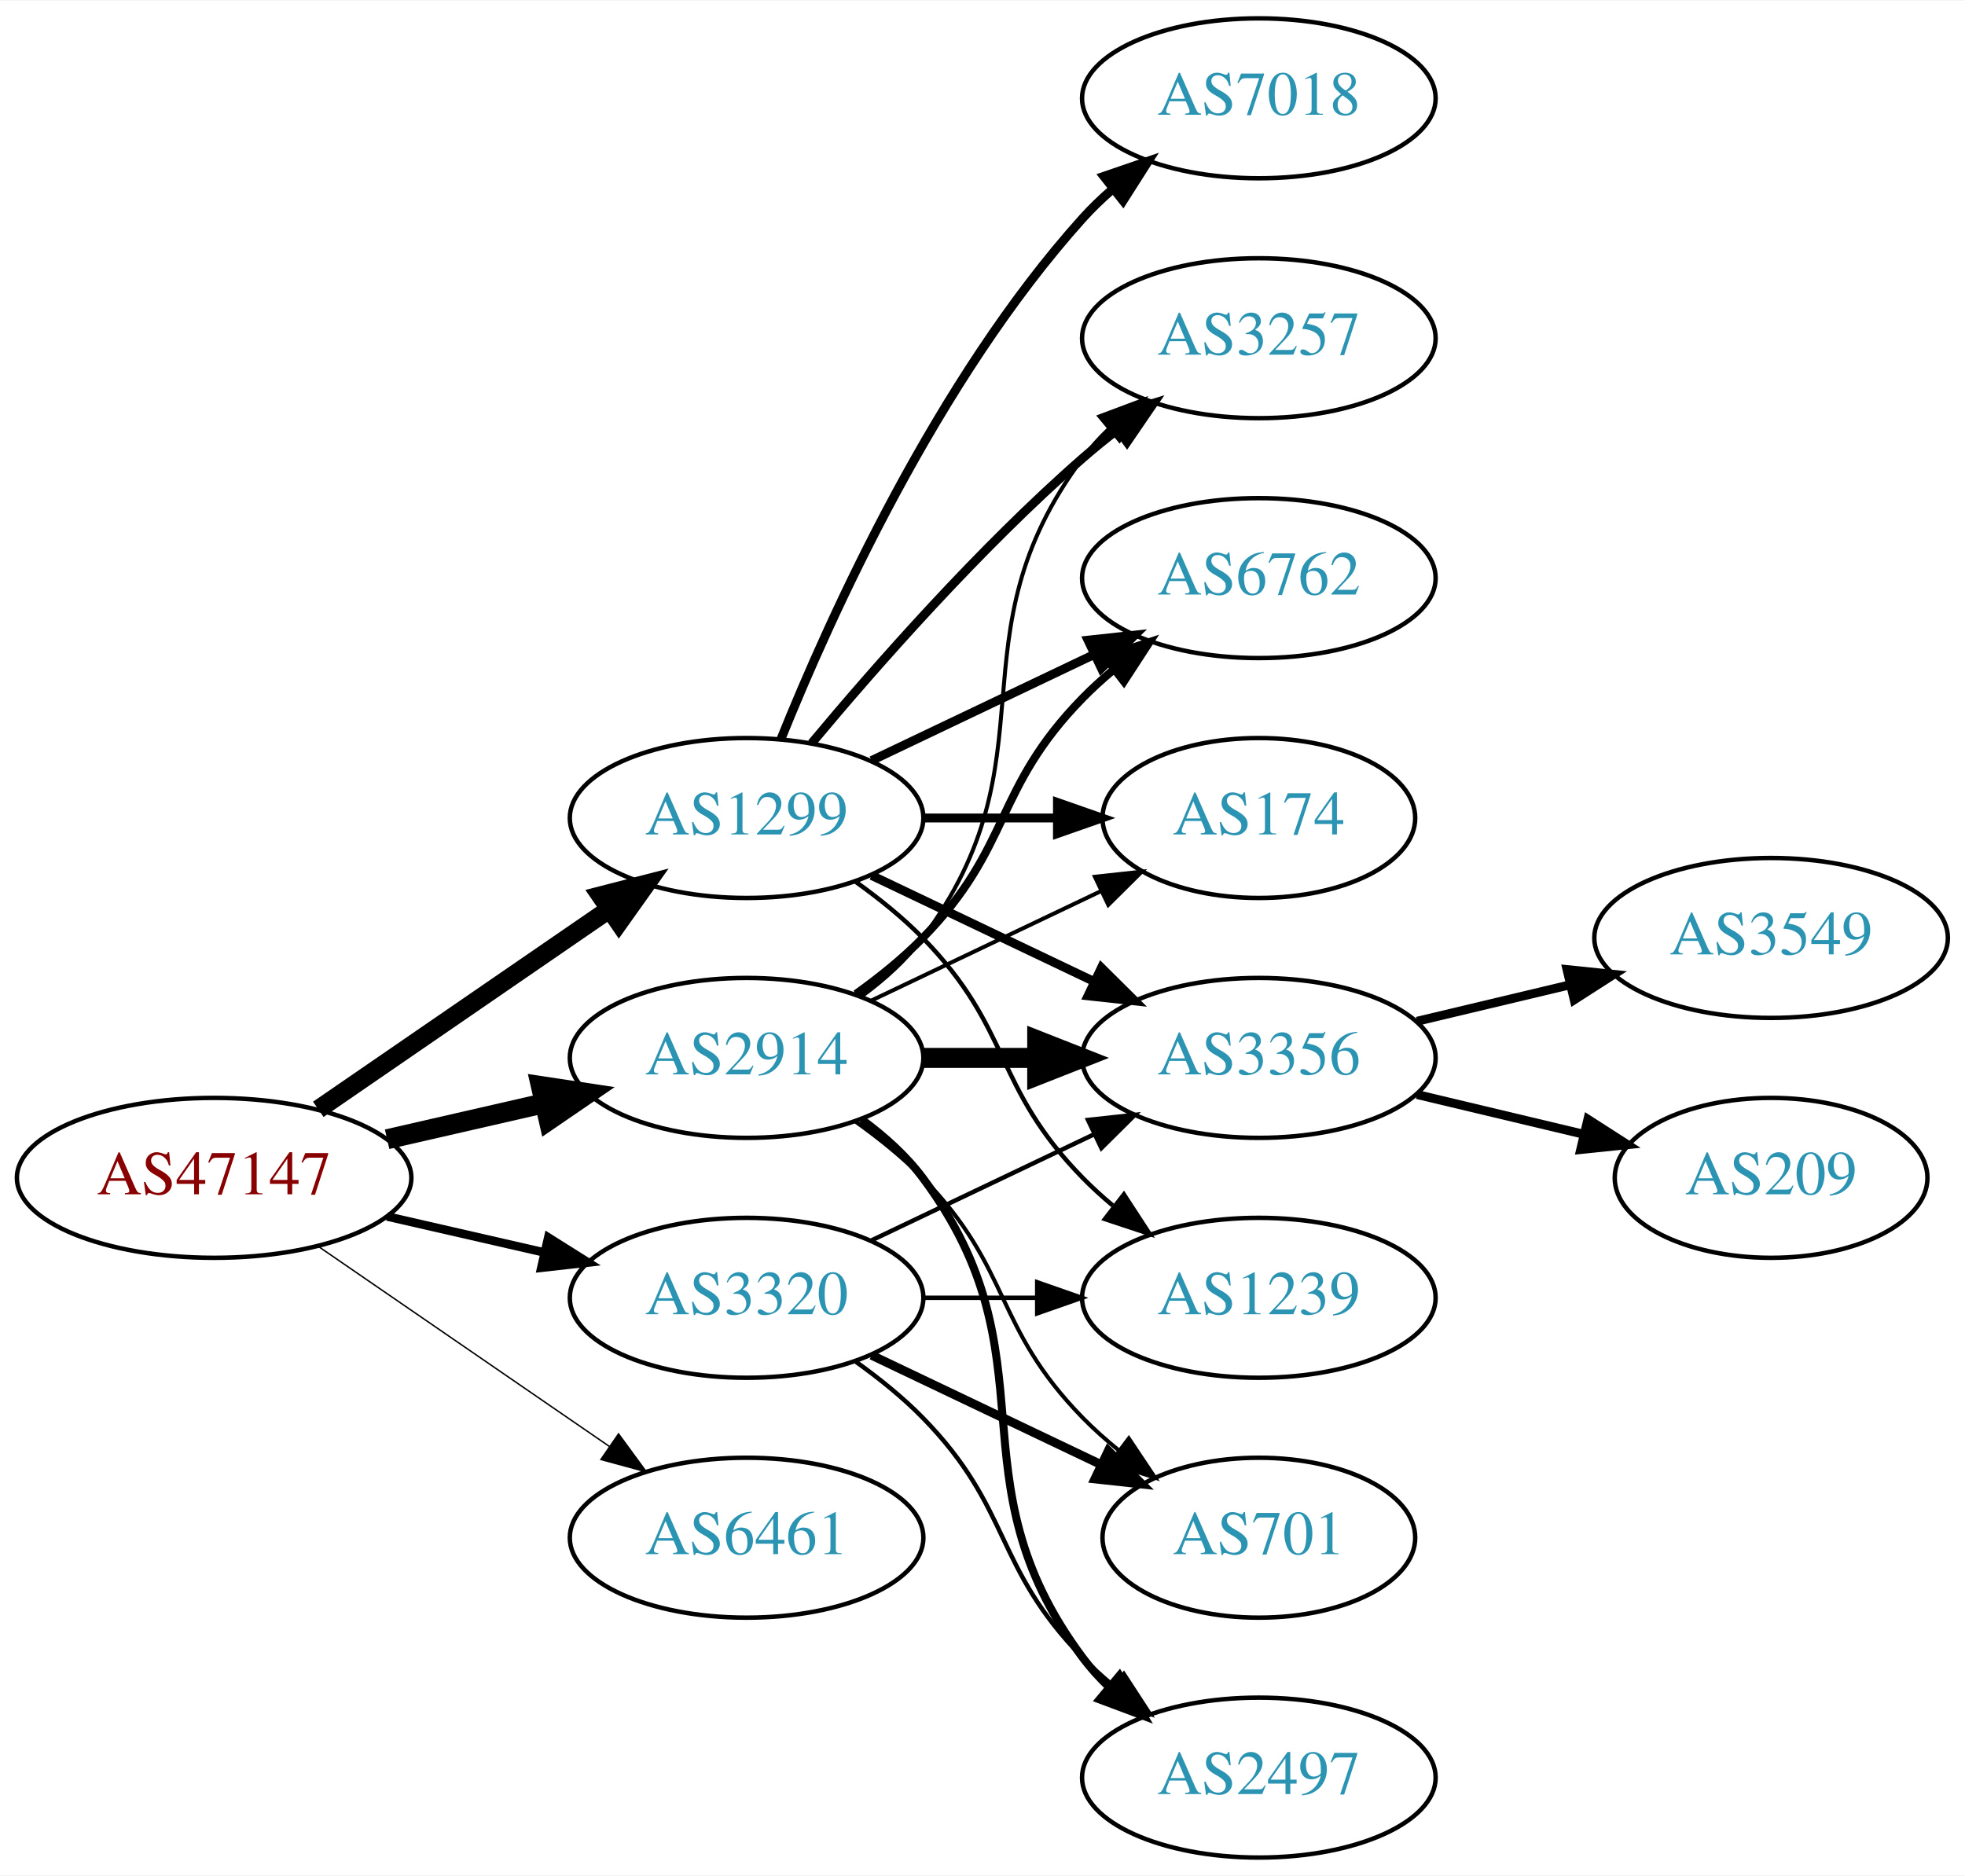
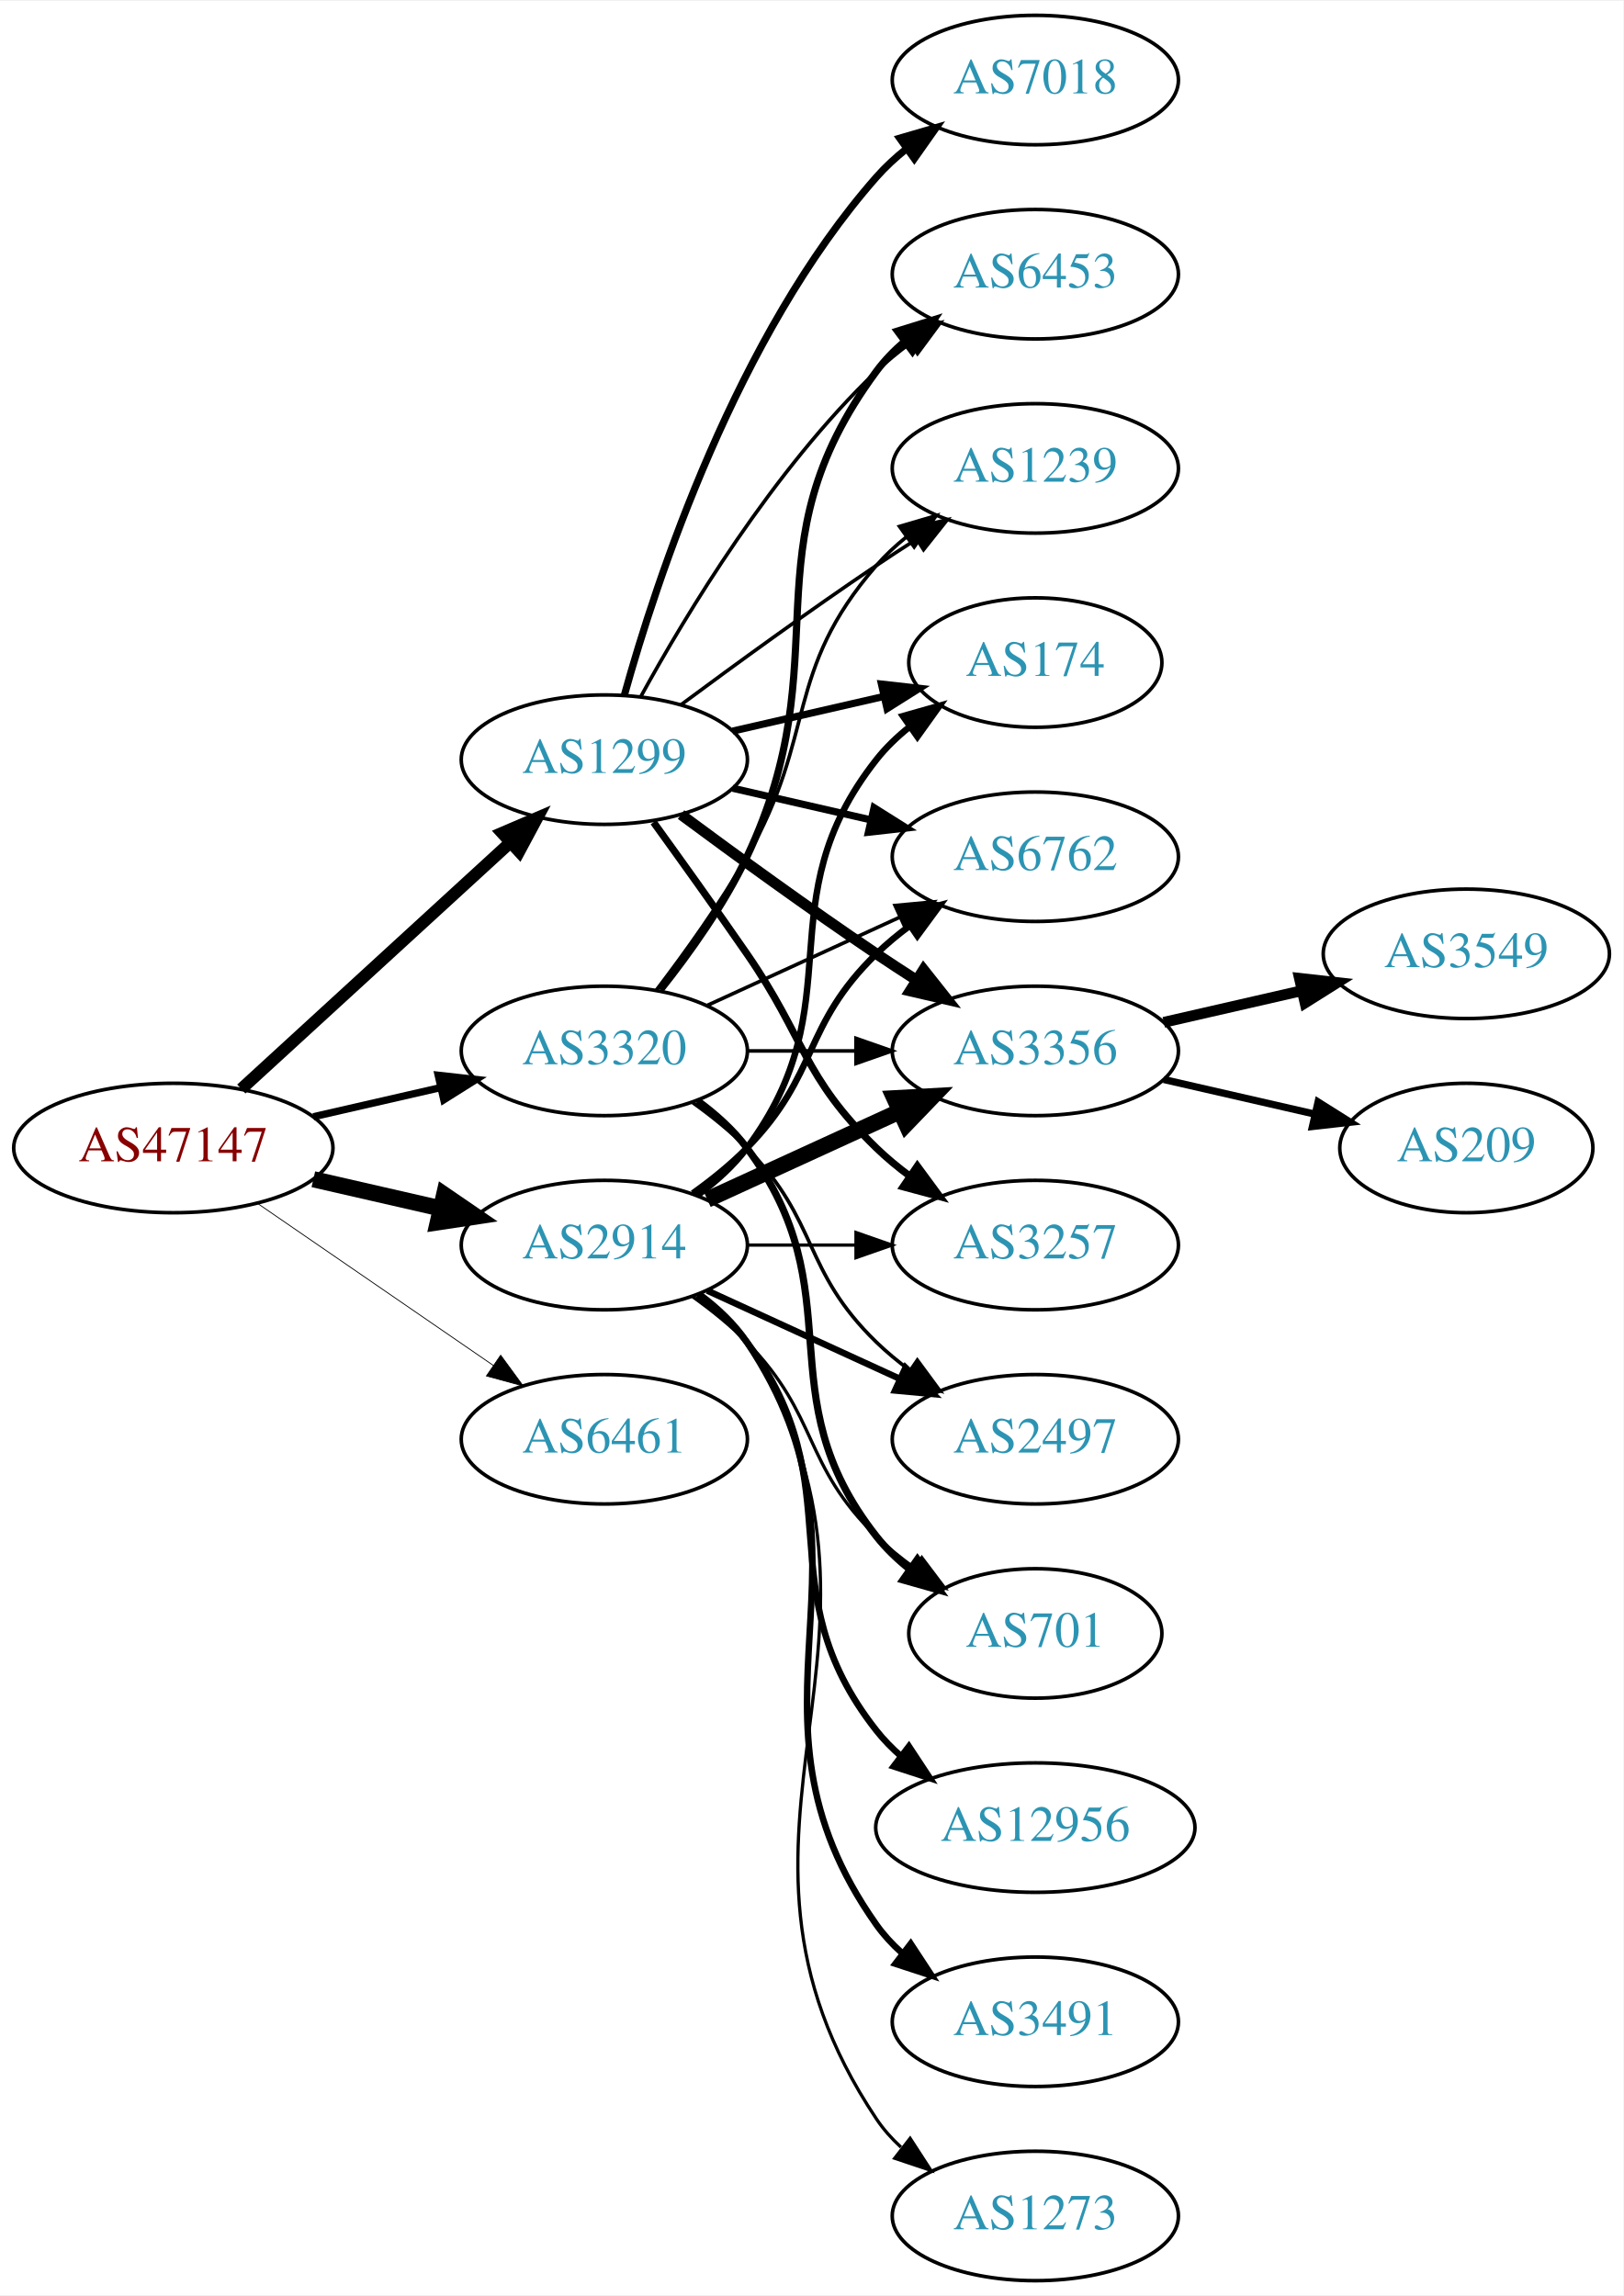
- <svg xmlns="http://www.w3.org/2000/svg" xmlns:xlink="http://www.w3.org/1999/xlink" width="442pt" height="422pt" viewBox="0.00 0.00 442.27 422.00">
-   <g id="graph0" class="graph" transform="scale(1 1) rotate(0) translate(4 418)">
-     <polygon fill="white" stroke="none" points="-4,4 -4,-418 438.271,-418 438.271,4 -4,4" />
+ <svg xmlns="http://www.w3.org/2000/svg" xmlns:xlink="http://www.w3.org/1999/xlink" width="451pt" height="638pt" viewBox="0.00 0.00 451.37 638.00">
+   <g id="graph0" class="graph" transform="scale(1 1) rotate(0) translate(4 634)">
+     <polygon fill="white" stroke="none" points="-4,4 -4,-634 447.37,-634 447.37,4 -4,4" />
    <g id="node1" class="node">
      <g id="a_node1">
        <a xlink:href="/asn/47147" xlink:title="AS47147 ~ ANEXIA Internetdienstleistungs GmbH [AT]">
-           <ellipse fill="#ffffff" stroke="black" cx="44.196" cy="-153" rx="44.393" ry="18" />
-           <text text-anchor="middle" x="44.196" y="-149.3" font-family="Times,serif" font-size="14.00" fill="#880000">AS47147</text>
+           <ellipse fill="#ffffff" stroke="black" cx="44.196" cy="-315" rx="44.393" ry="18" />
+           <text text-anchor="middle" x="44.196" y="-311.3" font-family="Times,serif" font-size="14.00" fill="#880000">AS47147</text>
        </a>
      </g>
    </g>
    <g id="node2" class="node">
      <g id="a_node2">
        <a xlink:href="/asn/1299" xlink:title="AS1299 ~ Telia Carrier [EU]">
-           <ellipse fill="#ffffff" stroke="black" cx="164.039" cy="-234" rx="39.794" ry="18" />
-           <text text-anchor="middle" x="164.039" y="-230.3" font-family="Times,serif" font-size="14.00" fill="#2c94b3">AS1299</text>
+           <ellipse fill="#ffffff" stroke="black" cx="164.039" cy="-423" rx="39.794" ry="18" />
+           <text text-anchor="middle" x="164.039" y="-419.3" font-family="Times,serif" font-size="14.00" fill="#2c94b3">AS1299</text>
        </a>
      </g>
    </g>
    <g id="edge1" class="edge">
-       <path fill="none" stroke="black" stroke-width="4.179" d="M67.639,-168.426C86.22,-181.198 112.781,-199.455 133.161,-213.463" />
-       <polygon fill="black" stroke="black" stroke-width="4.179" points="131.163,-216.527 141.475,-219.178 135.305,-210.5 131.163,-216.527" />
+       <path fill="none" stroke="black" stroke-width="3.375" d="M63.094,-331.403C83.022,-349.667 115.38,-379.322 137.857,-399.921" />
+       <polygon fill="black" stroke="black" stroke-width="3.375" points="135.622,-402.62 145.359,-406.797 140.351,-397.46 135.622,-402.62" />
    </g>
    <g id="node3" class="node">
      <g id="a_node3">
        <a xlink:href="/asn/2914" xlink:title="AS2914 ~ NTT America, Inc. [US]">
-           <ellipse fill="#ffffff" stroke="black" cx="164.039" cy="-180" rx="39.794" ry="18" />
-           <text text-anchor="middle" x="164.039" y="-176.3" font-family="Times,serif" font-size="14.00" fill="#2c94b3">AS2914</text>
+           <ellipse fill="#ffffff" stroke="black" cx="164.039" cy="-288" rx="39.794" ry="18" />
+           <text text-anchor="middle" x="164.039" y="-284.3" font-family="Times,serif" font-size="14.00" fill="#2c94b3">AS2914</text>
        </a>
      </g>
    </g>
    <g id="edge2" class="edge">
-       <path fill="none" stroke="black" stroke-width="4.5" d="M83.131,-161.692C94.371,-164.267 106.784,-167.111 118.407,-169.774" />
-       <polygon fill="black" stroke="black" stroke-width="4.5" points="117.742,-173.661 128.369,-172.057 119.501,-165.985 117.742,-173.661" />
+       <path fill="none" stroke="black" stroke-width="4.5" d="M83.131,-306.308C94.371,-303.733 106.784,-300.889 118.407,-298.226" />
+       <polygon fill="black" stroke="black" stroke-width="4.5" points="119.501,-302.015 128.369,-295.943 117.742,-294.339 119.501,-302.015" />
    </g>
    <g id="node4" class="node">
      <g id="a_node4">
        <a xlink:href="/asn/3320" xlink:title="AS3320 ~ DTAG [DE]">
-           <ellipse fill="#ffffff" stroke="black" cx="164.039" cy="-126" rx="39.794" ry="18" />
-           <text text-anchor="middle" x="164.039" y="-122.3" font-family="Times,serif" font-size="14.00" fill="#2c94b3">AS3320</text>
+           <ellipse fill="#ffffff" stroke="black" cx="164.039" cy="-342" rx="39.794" ry="18" />
+           <text text-anchor="middle" x="164.039" y="-338.3" font-family="Times,serif" font-size="14.00" fill="#2c94b3">AS3320</text>
        </a>
      </g>
    </g>
    <g id="edge3" class="edge">
-       <path fill="none" stroke="black" stroke-width="1.929" d="M83.131,-144.308C94.371,-141.733 106.784,-138.889 118.407,-136.226" />
-       <polygon fill="black" stroke="black" stroke-width="1.929" points="119.403,-139.588 128.369,-133.943 117.84,-132.765 119.403,-139.588" />
+       <path fill="none" stroke="black" stroke-width="2.025" d="M83.131,-323.692C94.371,-326.267 106.784,-329.111 118.407,-331.774" />
+       <polygon fill="black" stroke="black" stroke-width="2.025" points="117.84,-335.235 128.369,-334.057 119.403,-328.412 117.84,-335.235" />
    </g>
    <g id="node5" class="node">
      <g id="a_node5">
        <a xlink:href="/asn/6461" xlink:title="AS6461 ~ Zayo Bandwidth [US]">
-           <ellipse fill="#ffffff" stroke="black" cx="164.039" cy="-72" rx="39.794" ry="18" />
-           <text text-anchor="middle" x="164.039" y="-68.3" font-family="Times,serif" font-size="14.00" fill="#2c94b3">AS6461</text>
+           <ellipse fill="#ffffff" stroke="black" cx="164.039" cy="-234" rx="39.794" ry="18" />
+           <text text-anchor="middle" x="164.039" y="-230.3" font-family="Times,serif" font-size="14.00" fill="#2c94b3">AS6461</text>
        </a>
      </g>
    </g>
    <g id="edge4" class="edge">
-       <path fill="none" stroke="black" stroke-width="0.321" d="M67.639,-137.574C86.22,-124.802 112.781,-106.545 133.161,-92.537" />
-       <polygon fill="black" stroke="black" stroke-width="0.321" points="135.216,-95.371 141.475,-86.822 131.251,-89.602 135.216,-95.371" />
+       <path fill="none" stroke="black" stroke-width="0.225" d="M67.639,-299.574C86.22,-286.802 112.781,-268.545 133.161,-254.537" />
+       <polygon fill="black" stroke="black" stroke-width="0.225" points="135.216,-257.371 141.475,-248.822 131.251,-251.602 135.216,-257.371" />
    </g>
    <g id="node6" class="node">
      <g id="a_node6">
-         <a xlink:href="/asn/3356" xlink:title="AS3356 ~ Level 3 Parent, LLC [US]">
-           <ellipse fill="#ffffff" stroke="black" cx="279.332" cy="-180" rx="39.794" ry="18" />
-           <text text-anchor="middle" x="279.332" y="-176.3" font-family="Times,serif" font-size="14.00" fill="#2c94b3">AS3356</text>
+         <a xlink:href="/asn/7018" xlink:title="AS7018 ~ AT&amp;T Services, Inc. [US]">
+           <ellipse fill="#ffffff" stroke="black" cx="283.881" cy="-612" rx="39.794" ry="18" />
+           <text text-anchor="middle" x="283.881" y="-608.3" font-family="Times,serif" font-size="14.00" fill="#2c94b3">AS7018</text>
        </a>
      </g>
    </g>
    <g id="edge5" class="edge">
-       <path fill="none" stroke="black" stroke-width="2" d="M192.175,-221.066C207.169,-213.919 225.99,-204.948 242.213,-197.215" />
-       <polygon fill="black" stroke="black" stroke-width="2" points="243.895,-200.291 251.417,-192.829 240.884,-193.972 243.895,-200.291" />
+       <path fill="none" stroke="black" stroke-width="2" d="M169.612,-440.946C178.517,-472.995 200.801,-540.842 239.685,-585 242.169,-587.821 245.019,-590.449 248.044,-592.871" />
+       <polygon fill="black" stroke="black" stroke-width="2" points="246.162,-595.828 256.334,-598.791 250.23,-590.131 246.162,-595.828" />
    </g>
    <g id="node7" class="node">
      <g id="a_node7">
-         <a xlink:href="/asn/3257" xlink:title="AS3257 ~ GTT [DE]">
-           <ellipse fill="#ffffff" stroke="black" cx="279.332" cy="-342" rx="39.794" ry="18" />
-           <text text-anchor="middle" x="279.332" y="-338.3" font-family="Times,serif" font-size="14.00" fill="#2c94b3">AS3257</text>
+         <a xlink:href="/asn/3356" xlink:title="AS3356 ~ Level 3 Parent, LLC [US]">
+           <ellipse fill="#ffffff" stroke="black" cx="283.881" cy="-342" rx="39.794" ry="18" />
+           <text text-anchor="middle" x="283.881" y="-338.3" font-family="Times,serif" font-size="14.00" fill="#2c94b3">AS3356</text>
        </a>
      </g>
    </g>
    <g id="edge6" class="edge">
-       <path fill="none" stroke="black" stroke-width="2" d="M178.669,-250.817C192.951,-267.929 216.498,-294.745 239.685,-315 242.151,-317.154 244.789,-319.294 247.487,-321.372" />
-       <polygon fill="black" stroke="black" stroke-width="2" points="245.512,-324.264 255.641,-327.37 249.66,-318.625 245.512,-324.264" />
+       <path fill="none" stroke="black" stroke-width="3" d="M185.369,-407.723C200.231,-396.696 220.976,-381.593 239.685,-369 243.234,-366.611 246.984,-364.161 250.733,-361.758" />
+       <polygon fill="black" stroke="black" stroke-width="3" points="252.801,-364.591 259.381,-356.288 249.059,-358.675 252.801,-364.591" />
    </g>
    <g id="node8" class="node">
      <g id="a_node8">
-         <a xlink:href="/asn/6762" xlink:title="AS6762 ~ TELECOM ITALIA SPARKLE S.p.A. [IT]">
-           <ellipse fill="#ffffff" stroke="black" cx="279.332" cy="-288" rx="39.794" ry="18" />
-           <text text-anchor="middle" x="279.332" y="-284.3" font-family="Times,serif" font-size="14.00" fill="#2c94b3">AS6762</text>
+         <a xlink:href="/asn/3257" xlink:title="AS3257 ~ GTT [DE]">
+           <ellipse fill="#ffffff" stroke="black" cx="283.881" cy="-288" rx="39.794" ry="18" />
+           <text text-anchor="middle" x="283.881" y="-284.3" font-family="Times,serif" font-size="14.00" fill="#2c94b3">AS3257</text>
        </a>
      </g>
    </g>
    <g id="edge7" class="edge">
-       <path fill="none" stroke="black" stroke-width="2" d="M192.175,-246.934C207.169,-254.081 225.99,-263.052 242.213,-270.785" />
-       <polygon fill="black" stroke="black" stroke-width="2" points="240.884,-274.028 251.417,-275.171 243.895,-267.709 240.884,-274.028" />
+       <path fill="none" stroke="black" stroke-width="2" d="M177.718,-405.594C185.333,-395.063 195.166,-381.33 203.685,-369 220.081,-345.269 218.992,-335.094 239.685,-315 242.53,-312.237 245.704,-309.614 249.004,-307.166" />
+       <polygon fill="black" stroke="black" stroke-width="2" points="251.07,-309.994 257.352,-301.462 247.121,-304.214 251.07,-309.994" />
    </g>
    <g id="node9" class="node">
      <g id="a_node9">
-         <a xlink:href="/asn/1239" xlink:title="AS1239 ~ Sprint [US]">
-           <ellipse fill="#ffffff" stroke="black" cx="279.332" cy="-126" rx="39.794" ry="18" />
-           <text text-anchor="middle" x="279.332" y="-122.3" font-family="Times,serif" font-size="14.00" fill="#2c94b3">AS1239</text>
+         <a xlink:href="/asn/174" xlink:title="AS174 ~ Cogent Communications [US]">
+           <ellipse fill="#ffffff" stroke="black" cx="283.881" cy="-450" rx="35.194" ry="18" />
+           <text text-anchor="middle" x="283.881" y="-446.3" font-family="Times,serif" font-size="14.00" fill="#2c94b3">AS174</text>
        </a>
      </g>
    </g>
    <g id="edge8" class="edge">
-       <path fill="none" stroke="black" d="M188.633,-219.611C193.889,-215.852 199.22,-211.563 203.685,-207 223.858,-186.383 219.513,-173.617 239.685,-153 241.778,-150.861 244.061,-148.782 246.438,-146.79" />
-       <polygon fill="black" stroke="black" points="248.956,-149.268 254.738,-140.389 244.681,-143.725 248.956,-149.268" />
+       <path fill="none" stroke="black" stroke-width="2" d="M199.758,-430.955C212.85,-433.955 227.873,-437.396 241.513,-440.522" />
+       <polygon fill="black" stroke="black" stroke-width="2" points="241.091,-444.016 251.621,-442.838 242.655,-437.193 241.091,-444.016" />
    </g>
    <g id="node10" class="node">
      <g id="a_node10">
-         <a xlink:href="/asn/7018" xlink:title="AS7018 ~ AT&amp;T Services, Inc. [US]">
-           <ellipse fill="#ffffff" stroke="black" cx="279.332" cy="-396" rx="39.794" ry="18" />
-           <text text-anchor="middle" x="279.332" y="-392.3" font-family="Times,serif" font-size="14.00" fill="#2c94b3">AS7018</text>
+         <a xlink:href="/asn/6762" xlink:title="AS6762 ~ TELECOM ITALIA SPARKLE S.p.A. [IT]">
+           <ellipse fill="#ffffff" stroke="black" cx="283.881" cy="-396" rx="39.794" ry="18" />
+           <text text-anchor="middle" x="283.881" y="-392.3" font-family="Times,serif" font-size="14.00" fill="#2c94b3">AS6762</text>
        </a>
      </g>
    </g>
    <g id="edge9" class="edge">
-       <path fill="none" stroke="black" stroke-width="2" d="M171.786,-251.787C182.837,-279.243 206.891,-332.578 239.685,-369 241.688,-371.224 243.906,-373.363 246.239,-375.397" />
-       <polygon fill="black" stroke="black" stroke-width="2" points="244.437,-378.433 254.458,-381.873 248.769,-372.935 244.437,-378.433" />
+       <path fill="none" stroke="black" stroke-width="2" d="M199.758,-415.045C211.758,-412.296 225.379,-409.175 238.071,-406.267" />
+       <polygon fill="black" stroke="black" stroke-width="2" points="239.037,-409.636 248.003,-403.991 237.474,-402.813 239.037,-409.636" />
    </g>
    <g id="node11" class="node">
      <g id="a_node11">
-         <a xlink:href="/asn/174" xlink:title="AS174 ~ Cogent Communications [US]">
-           <ellipse fill="#ffffff" stroke="black" cx="279.332" cy="-234" rx="35.194" ry="18" />
-           <text text-anchor="middle" x="279.332" y="-230.3" font-family="Times,serif" font-size="14.00" fill="#2c94b3">AS174</text>
+         <a xlink:href="/asn/6453" xlink:title="AS6453 ~ TATA COMMUNICATIONS (AMERICA) INC [US]">
+           <ellipse fill="#ffffff" stroke="black" cx="283.881" cy="-558" rx="39.794" ry="18" />
+           <text text-anchor="middle" x="283.881" y="-554.3" font-family="Times,serif" font-size="14.00" fill="#2c94b3">AS6453</text>
        </a>
      </g>
    </g>
    <g id="edge10" class="edge">
-       <path fill="none" stroke="black" stroke-width="2" d="M203.711,-234C213.416,-234 223.907,-234 233.87,-234" />
-       <polygon fill="black" stroke="black" stroke-width="2" points="234.006,-237.5 244.006,-234 234.006,-230.5 234.006,-237.5" />
-     </g>
-     <g id="edge13" class="edge">
-       <path fill="none" stroke="black" stroke-width="4.5" d="M203.711,-180C211.914,-180 220.678,-180 229.21,-180" />
-       <polygon fill="black" stroke="black" stroke-width="4.5" points="229.449,-183.938 239.449,-180 229.449,-176.063 229.449,-183.938" />
+       <path fill="none" stroke="black" d="M174.28,-440.713C186.825,-463.561 211.002,-503.611 239.685,-531 242.553,-533.739 245.742,-536.347 249.051,-538.785" />
+       <polygon fill="black" stroke="black" points="247.175,-541.742 257.411,-544.477 251.114,-535.956 247.175,-541.742" />
+     </g>
+     <g id="node12" class="node">
+       <g id="a_node12">
+         <a xlink:href="/asn/1239" xlink:title="AS1239 ~ Sprint [US]">
+           <ellipse fill="#ffffff" stroke="black" cx="283.881" cy="-504" rx="39.794" ry="18" />
+           <text text-anchor="middle" x="283.881" y="-500.3" font-family="Times,serif" font-size="14.00" fill="#2c94b3">AS1239</text>
+         </a>
+       </g>
+     </g>
+     <g id="edge11" class="edge">
+       <path fill="none" stroke="black" d="M185.369,-438.277C200.231,-449.304 220.976,-464.407 239.685,-477 243.234,-479.389 246.984,-481.839 250.733,-484.242" />
+       <polygon fill="black" stroke="black" points="249.059,-487.325 259.381,-489.712 252.801,-481.409 249.059,-487.325" />
+     </g>
+     <g id="edge15" class="edge">
+       <path fill="none" stroke="black" stroke-width="4.5" d="M192.667,-300.661C208.624,-307.973 228.895,-317.261 246.178,-325.181" />
+       <polygon fill="black" stroke="black" stroke-width="4.5" points="244.694,-328.832 255.425,-329.419 247.975,-321.673 244.694,-328.832" />
+     </g>
+     <g id="edge21" class="edge">
+       <path fill="none" stroke="black" stroke-width="0.9" d="M203.951,-288C213.505,-288 223.854,-288 233.817,-288" />
+       <polygon fill="black" stroke="black" stroke-width="0.9" points="234.009,-291.5 244.009,-288 234.009,-284.5 234.009,-291.5" />
+     </g>
+     <g id="edge14" class="edge">
+       <path fill="none" stroke="black" stroke-width="1.8" d="M189.969,-301.882C195.046,-305.611 199.964,-310.016 203.685,-315 233.957,-355.542 208.386,-383.246 239.685,-423 242.332,-426.361 245.52,-429.417 248.952,-432.161" />
+       <polygon fill="black" stroke="black" stroke-width="1.8" points="247.065,-435.113 257.259,-438 251.09,-429.386 247.065,-435.113" />
+     </g>
+     <g id="edge19" class="edge">
+       <path fill="none" stroke="black" stroke-width="1.8" d="M188.633,-302.389C193.889,-306.148 199.22,-310.437 203.685,-315 223.858,-335.617 218.992,-348.906 239.685,-369 242.53,-371.763 245.704,-374.386 249.004,-376.834" />
+       <polygon fill="black" stroke="black" stroke-width="1.8" points="247.121,-379.786 257.352,-382.538 251.07,-374.006 247.121,-379.786" />
+     </g>
+     <g id="node15" class="node">
+       <g id="a_node15">
+         <a xlink:href="/asn/2497" xlink:title="AS2497 ~ Internet Initiative Japan Inc. [JP]">
+           <ellipse fill="#ffffff" stroke="black" cx="283.881" cy="-234" rx="39.794" ry="18" />
+           <text text-anchor="middle" x="283.881" y="-230.3" font-family="Times,serif" font-size="14.00" fill="#2c94b3">AS2497</text>
+         </a>
+       </g>
+     </g>
+     <g id="edge16" class="edge">
+       <path fill="none" stroke="black" stroke-width="1.8" d="M192.667,-275.339C208.624,-268.027 228.895,-258.739 246.178,-250.819" />
+       <polygon fill="black" stroke="black" stroke-width="1.8" points="247.793,-253.929 255.425,-246.581 244.876,-247.565 247.793,-253.929" />
+     </g>
+     <g id="node16" class="node">
+       <g id="a_node16">
+         <a xlink:href="/asn/12956" xlink:title="AS12956 ~ TELXIUS [ES]">
+           <ellipse fill="#ffffff" stroke="black" cx="283.881" cy="-126" rx="44.393" ry="18" />
+           <text text-anchor="middle" x="283.881" y="-122.3" font-family="Times,serif" font-size="14.00" fill="#2c94b3">AS12956</text>
+         </a>
+       </g>
    </g>
    <g id="edge17" class="edge">
-       <path fill="none" stroke="black" stroke-width="0.9" d="M189.969,-193.882C195.046,-197.611 199.964,-202.016 203.685,-207 233.957,-247.542 209.414,-274.458 239.685,-315 241.43,-317.336 243.437,-319.545 245.6,-321.617" />
-       <polygon fill="black" stroke="black" stroke-width="0.9" points="243.478,-324.405 253.401,-328.118 247.96,-319.027 243.478,-324.405" />
-     </g>
-     <g id="edge16" class="edge">
-       <path fill="none" stroke="black" stroke-width="1.8" d="M188.633,-194.389C193.889,-198.148 199.22,-202.437 203.685,-207 223.858,-227.617 219.513,-240.383 239.685,-261 241.778,-263.139 244.061,-265.218 246.438,-267.21" />
-       <polygon fill="black" stroke="black" stroke-width="1.8" points="244.681,-270.275 254.738,-273.611 248.956,-264.732 244.681,-270.275" />
-     </g>
-     <g id="edge14" class="edge">
-       <path fill="none" stroke="black" stroke-width="0.9" d="M192.175,-192.934C207.607,-200.29 227.092,-209.577 243.628,-217.459" />
-       <polygon fill="black" stroke="black" stroke-width="0.9" points="242.436,-220.768 252.969,-221.911 245.448,-214.449 242.436,-220.768" />
+       <path fill="none" stroke="black" stroke-width="1.8" d="M189.969,-274.118C195.046,-270.389 199.964,-265.984 203.685,-261 233.957,-220.458 208.386,-192.754 239.685,-153 241.709,-150.429 244.051,-148.037 246.575,-145.826" />
+       <polygon fill="black" stroke="black" stroke-width="1.8" points="248.732,-148.584 254.565,-139.739 244.489,-143.016 248.732,-148.584" />
+     </g>
+     <g id="node17" class="node">
+       <g id="a_node17">
+         <a xlink:href="/asn/701" xlink:title="AS701 ~ UUNET [US]">
+           <ellipse fill="#ffffff" stroke="black" cx="283.881" cy="-180" rx="35.194" ry="18" />
+           <text text-anchor="middle" x="283.881" y="-176.3" font-family="Times,serif" font-size="14.00" fill="#2c94b3">AS701</text>
+         </a>
+       </g>
+     </g>
+     <g id="edge18" class="edge">
+       <path fill="none" stroke="black" stroke-width="0.9" d="M188.633,-273.611C193.889,-269.852 199.22,-265.563 203.685,-261 223.858,-240.383 218.992,-227.094 239.685,-207 242.913,-203.866 246.564,-200.911 250.342,-198.188" />
+       <polygon fill="black" stroke="black" stroke-width="0.9" points="252.321,-201.075 258.702,-192.617 248.44,-195.25 252.321,-201.075" />
+     </g>
+     <g id="node18" class="node">
+       <g id="a_node18">
+         <a xlink:href="/asn/3491" xlink:title="AS3491 ~ PCCW Global, Inc. [US]">
+           <ellipse fill="#ffffff" stroke="black" cx="283.881" cy="-72" rx="39.794" ry="18" />
+           <text text-anchor="middle" x="283.881" y="-68.3" font-family="Times,serif" font-size="14.00" fill="#2c94b3">AS3491</text>
+         </a>
+       </g>
+     </g>
+     <g id="edge20" class="edge">
+       <path fill="none" stroke="black" stroke-width="1.8" d="M190.358,-274.393C195.414,-270.649 200.225,-266.169 203.685,-261 244.71,-199.706 197.106,-159.225 239.685,-99 241.676,-96.184 244.063,-93.599 246.679,-91.24" />
+       <polygon fill="black" stroke="black" stroke-width="1.8" points="249.232,-93.694 255.048,-84.838 244.978,-88.135 249.232,-93.694" />
+     </g>
+     <g id="node19" class="node">
+       <g id="a_node19">
+         <a xlink:href="/asn/1273" xlink:title="AS1273 ~ Vodafone Group PLC [EU]">
+           <ellipse fill="#ffffff" stroke="black" cx="283.881" cy="-18" rx="39.794" ry="18" />
+           <text text-anchor="middle" x="283.881" y="-14.3" font-family="Times,serif" font-size="14.00" fill="#2c94b3">AS1273</text>
+         </a>
+       </g>
+     </g>
+     <g id="edge22" class="edge">
+       <path fill="none" stroke="black" stroke-width="0.9" d="M190.565,-274.528C195.61,-270.777 200.365,-266.26 203.685,-261 255.635,-178.7 185.647,-125.944 239.685,-45 241.6,-42.131 243.934,-39.51 246.515,-37.128" />
+       <polygon fill="black" stroke="black" stroke-width="0.9" points="249.066,-39.579 254.827,-30.687 244.779,-34.046 249.066,-39.579" />
+     </g>
+     <g id="edge27" class="edge">
+       <path fill="none" stroke="black" d="M203.951,-342C213.505,-342 223.854,-342 233.817,-342" />
+       <polygon fill="black" stroke="black" points="234.009,-345.5 244.009,-342 234.009,-338.5 234.009,-345.5" />
+     </g>
+     <g id="edge28" class="edge">
+       <path fill="none" stroke="black" d="M192.667,-354.661C208.624,-361.973 228.895,-371.261 246.178,-379.181" />
+       <polygon fill="black" stroke="black" points="244.876,-382.435 255.425,-383.419 247.793,-376.071 244.876,-382.435" />
+     </g>
+     <g id="edge23" class="edge">
+       <path fill="none" stroke="black" stroke-width="2" d="M179.639,-358.991C187.726,-369.155 197.388,-382.655 203.685,-396 230.184,-452.159 202.782,-481.059 239.685,-531 241.919,-534.023 244.601,-536.786 247.522,-539.293" />
+       <polygon fill="black" stroke="black" stroke-width="2" points="245.548,-542.186 255.666,-545.331 249.717,-536.563 245.548,-542.186" />
+     </g>
+     <g id="edge26" class="edge">
+       <path fill="none" stroke="black" d="M178.5,-358.913C186.393,-369.27 196.242,-382.992 203.685,-396 223.25,-430.194 213.851,-447.258 239.685,-477 242.15,-479.838 244.987,-482.477 248.004,-484.906" />
+       <polygon fill="black" stroke="black" points="246.115,-487.858 256.282,-490.836 250.191,-482.167 246.115,-487.858" />
+     </g>
+     <g id="edge24" class="edge">
+       <path fill="none" stroke="black" d="M188.633,-327.611C193.889,-323.852 199.22,-319.563 203.685,-315 223.858,-294.383 218.992,-281.094 239.685,-261 242.53,-258.237 245.704,-255.614 249.004,-253.166" />
+       <polygon fill="black" stroke="black" points="251.07,-255.994 257.352,-247.462 247.121,-250.214 251.07,-255.994" />
+     </g>
+     <g id="edge25" class="edge">
+       <path fill="none" stroke="black" stroke-width="2" d="M189.969,-328.118C195.046,-324.389 199.964,-319.984 203.685,-315 233.957,-274.458 208.386,-246.754 239.685,-207 242.332,-203.639 245.52,-200.583 248.952,-197.839" />
+       <polygon fill="black" stroke="black" stroke-width="2" points="251.09,-200.614 257.259,-192 247.065,-194.887 251.09,-200.614" />
+     </g>
+     <g id="node13" class="node">
+       <g id="a_node13">
+         <a xlink:href="/asn/3549" xlink:title="AS3549 ~ Level 3 Parent, LLC [US]">
+           <ellipse fill="#ffffff" stroke="black" cx="403.724" cy="-369" rx="39.794" ry="18" />
+           <text text-anchor="middle" x="403.724" y="-365.3" font-family="Times,serif" font-size="14.00" fill="#2c94b3">AS3549</text>
+         </a>
+       </g>
+     </g>
+     <g id="edge12" class="edge">
+       <path fill="none" stroke="black" stroke-width="3" d="M319.6,-349.955C331.6,-352.704 345.221,-355.825 357.914,-358.733" />
+       <polygon fill="black" stroke="black" stroke-width="3" points="357.316,-362.187 367.845,-361.009 358.88,-355.364 357.316,-362.187" />
    </g>
    <g id="node14" class="node">
      <g id="a_node14">
-         <a xlink:href="/asn/2497" xlink:title="AS2497 ~ Internet Initiative Japan Inc. [JP]">
-           <ellipse fill="#ffffff" stroke="black" cx="279.332" cy="-18" rx="39.794" ry="18" />
-           <text text-anchor="middle" x="279.332" y="-14.3" font-family="Times,serif" font-size="14.00" fill="#2c94b3">AS2497</text>
-         </a>
-       </g>
-     </g>
-     <g id="edge15" class="edge">
-       <path fill="none" stroke="black" stroke-width="1.8" d="M189.969,-166.118C195.046,-162.389 199.964,-157.984 203.685,-153 233.957,-112.458 209.414,-85.542 239.685,-45 241.43,-42.664 243.437,-40.455 245.6,-38.383" />
-       <polygon fill="black" stroke="black" stroke-width="1.8" points="247.96,-40.973 253.401,-31.882 243.478,-35.595 247.96,-40.973" />
-     </g>
-     <g id="node15" class="node">
-       <g id="a_node15">
-         <a xlink:href="/asn/701" xlink:title="AS701 ~ UUNET [US]">
-           <ellipse fill="#ffffff" stroke="black" cx="279.332" cy="-72" rx="35.194" ry="18" />
-           <text text-anchor="middle" x="279.332" y="-68.3" font-family="Times,serif" font-size="14.00" fill="#2c94b3">AS701</text>
-         </a>
-       </g>
-     </g>
-     <g id="edge18" class="edge">
-       <path fill="none" stroke="black" stroke-width="0.9" d="M188.633,-165.611C193.889,-161.852 199.22,-157.563 203.685,-153 223.858,-132.383 219.513,-119.617 239.685,-99 242.164,-96.466 244.911,-94.017 247.763,-91.696" />
-       <polygon fill="black" stroke="black" stroke-width="0.9" points="250.066,-94.343 255.949,-85.532 245.855,-88.752 250.066,-94.343" />
-     </g>
-     <g id="edge22" class="edge">
-       <path fill="none" stroke="black" d="M192.175,-138.934C207.169,-146.081 225.99,-155.052 242.213,-162.785" />
-       <polygon fill="black" stroke="black" points="240.884,-166.028 251.417,-167.171 243.895,-159.709 240.884,-166.028" />
-     </g>
-     <g id="edge20" class="edge">
-       <path fill="none" stroke="black" d="M203.711,-126C211.914,-126 220.678,-126 229.21,-126" />
-       <polygon fill="black" stroke="black" points="229.449,-129.5 239.449,-126 229.449,-122.5 229.449,-129.5" />
-     </g>
-     <g id="edge21" class="edge">
-       <path fill="none" stroke="black" d="M188.633,-111.611C193.889,-107.852 199.22,-103.563 203.685,-99 223.858,-78.383 219.513,-65.617 239.685,-45 241.778,-42.861 244.061,-40.782 246.438,-38.79" />
-       <polygon fill="black" stroke="black" points="248.956,-41.268 254.738,-32.389 244.681,-35.725 248.956,-41.268" />
-     </g>
-     <g id="edge19" class="edge">
-       <path fill="none" stroke="black" stroke-width="2" d="M192.175,-113.066C207.607,-105.71 227.092,-96.423 243.628,-88.541" />
-       <polygon fill="black" stroke="black" stroke-width="2" points="245.448,-91.551 252.969,-84.089 242.436,-85.232 245.448,-91.551" />
-     </g>
-     <g id="node12" class="node">
-       <g id="a_node12">
-         <a xlink:href="/asn/3549" xlink:title="AS3549 ~ Level 3 Parent, LLC [US]">
-           <ellipse fill="#ffffff" stroke="black" cx="394.625" cy="-207" rx="39.794" ry="18" />
-           <text text-anchor="middle" x="394.625" y="-203.3" font-family="Times,serif" font-size="14.00" fill="#2c94b3">AS3549</text>
-         </a>
-       </g>
-     </g>
-     <g id="edge11" class="edge">
-       <path fill="none" stroke="black" stroke-width="2" d="M314.939,-188.248C325.81,-190.838 337.964,-193.735 349.407,-196.462" />
-       <polygon fill="black" stroke="black" stroke-width="2" points="348.69,-199.889 359.229,-198.803 350.313,-193.08 348.69,-199.889" />
-     </g>
-     <g id="node13" class="node">
-       <g id="a_node13">
        <a xlink:href="/asn/209" xlink:title="AS209 ~ CenturyLink Communications, LLC [US]">
-           <ellipse fill="#ffffff" stroke="black" cx="394.625" cy="-153" rx="35.194" ry="18" />
-           <text text-anchor="middle" x="394.625" y="-149.3" font-family="Times,serif" font-size="14.00" fill="#2c94b3">AS209</text>
-         </a>
-       </g>
-     </g>
-     <g id="edge12" class="edge">
-       <path fill="none" stroke="black" stroke-width="2" d="M314.939,-171.752C326.733,-168.942 340.038,-165.771 352.306,-162.847" />
-       <polygon fill="black" stroke="black" stroke-width="2" points="353.394,-166.186 362.311,-160.463 351.772,-159.376 353.394,-166.186" />
+           <ellipse fill="#ffffff" stroke="black" cx="403.724" cy="-315" rx="35.194" ry="18" />
+           <text text-anchor="middle" x="403.724" y="-311.3" font-family="Times,serif" font-size="14.00" fill="#2c94b3">AS209</text>
+         </a>
+       </g>
+     </g>
+     <g id="edge13" class="edge">
+       <path fill="none" stroke="black" stroke-width="2" d="M319.6,-334.045C332.693,-331.045 347.715,-327.604 361.356,-324.478" />
+       <polygon fill="black" stroke="black" stroke-width="2" points="362.497,-327.807 371.463,-322.162 360.934,-320.984 362.497,-327.807" />
    </g>
  </g>
</svg>
